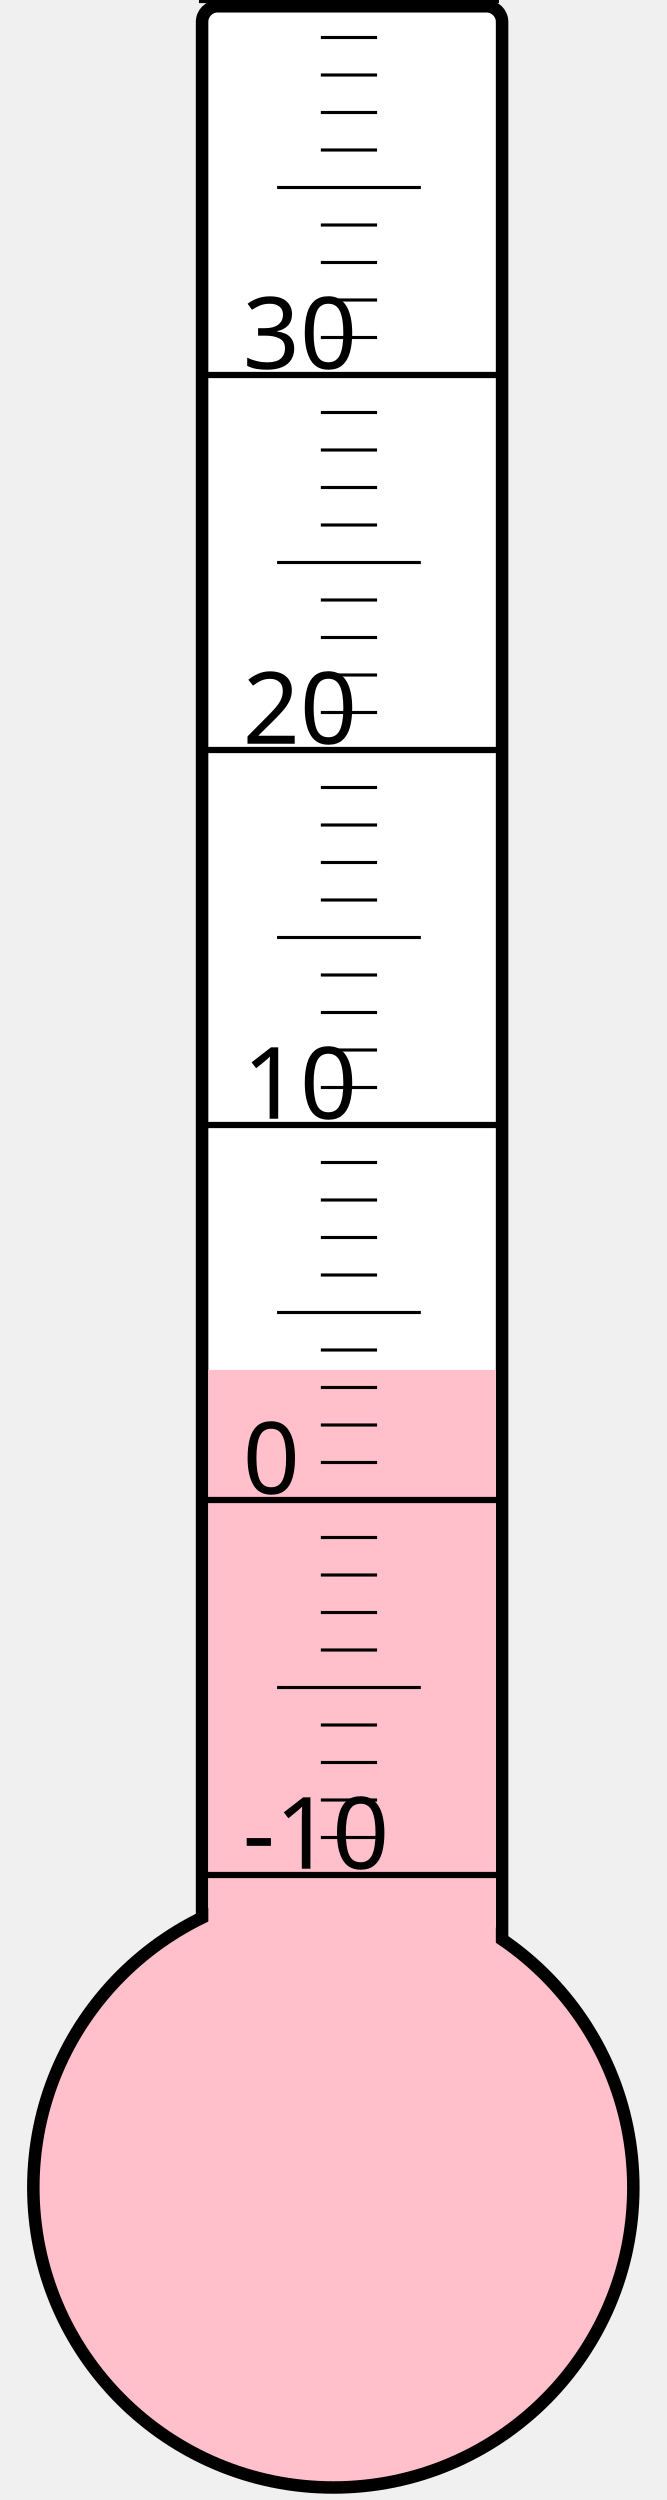
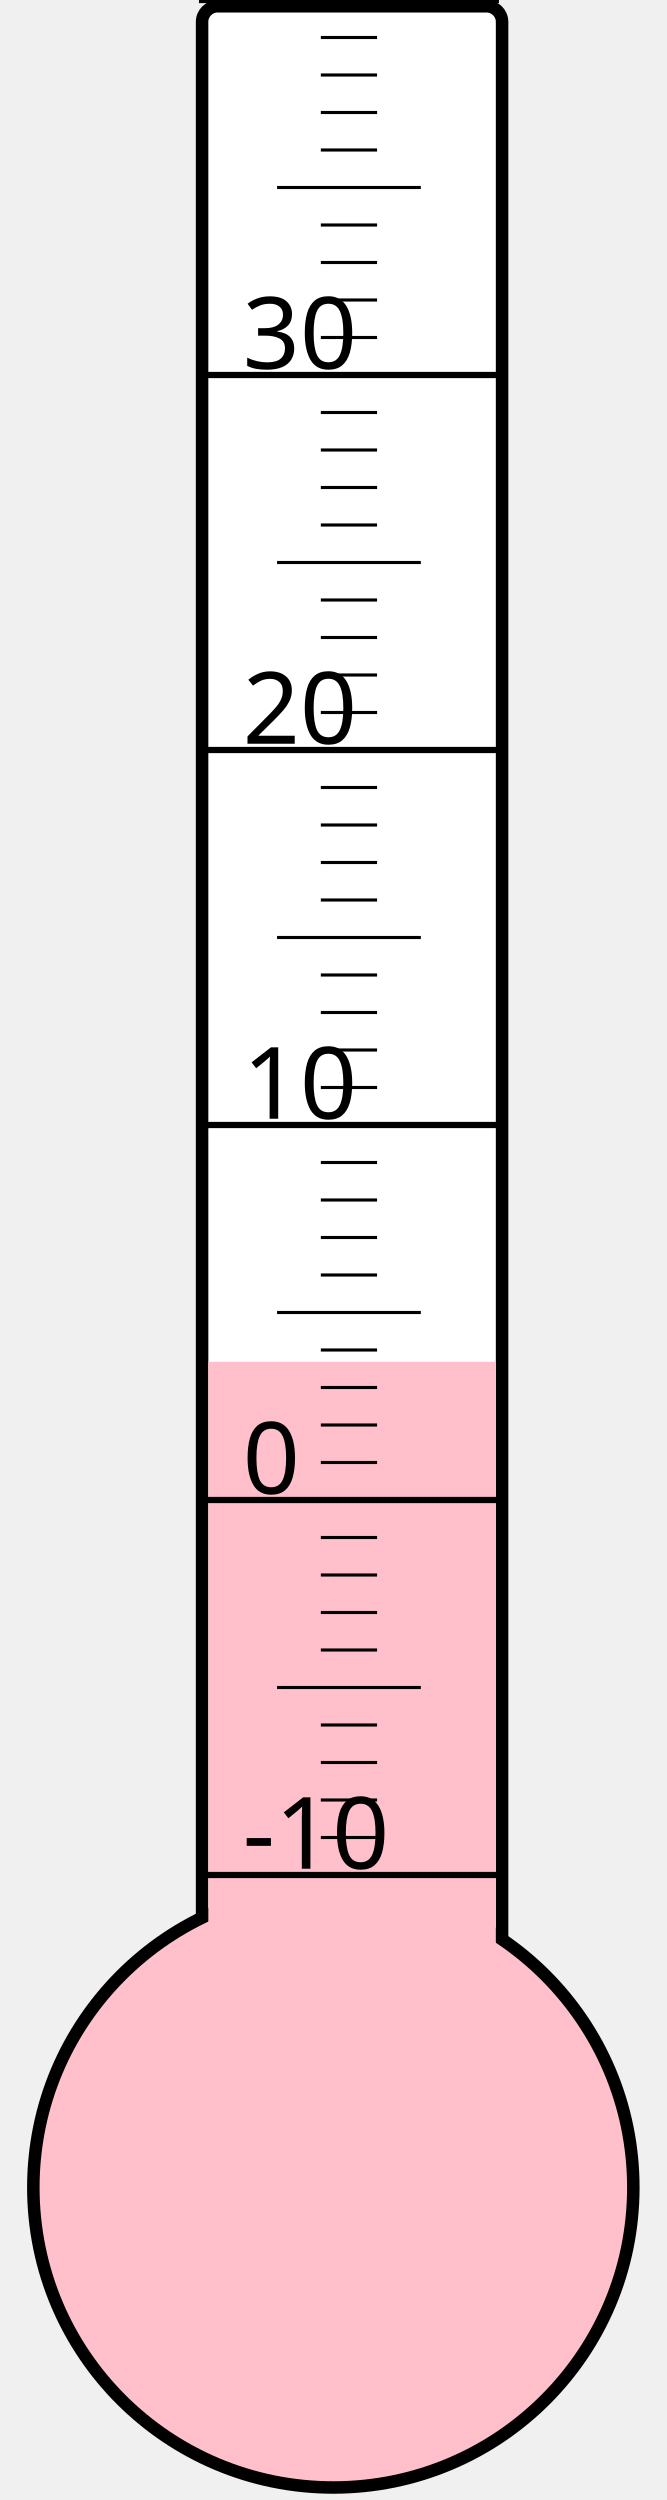
<svg xmlns="http://www.w3.org/2000/svg" width="40px" height="150px" viewBox="0 0 200 800">
  <rect width="200" height="800" x="0" y="0" style="fill: #ffffeb; fill-opacity: 0;" />
  <rect width="96" height="680" x="58" y="2" rx="5" ry="5" style="fill: white; fill-opacity: 1; stroke: black; stroke-width: 4;" />
  <circle cx="100" cy="700" r="96" style="fill: pink; stroke: black; stroke-width: 4;" />
-   <rect width="92" height="261.625" x="60" y="438.375" style="fill: pink; fill-opacity: 1; stroke-width: 0;" />
+   <rect width="92" height="264.25" x="60" y="435.75" style="fill: pink; fill-opacity: 1; stroke-width: 0;" />
  <text x="71" y="598" style="font-family: sans-serif; font-size: 24pt;">-10</text>
  <text x="71" y="478" style="font-family: sans-serif; font-size: 24pt;">0</text>
  <text x="71" y="358" style="font-family: sans-serif; font-size: 24pt;">10</text>
  <text x="71" y="238" style="font-family: sans-serif; font-size: 24pt;">20</text>
  <text x="71" y="118" style="font-family: sans-serif; font-size: 24pt;">30</text>
  <g style="stroke: black;">
    <line x1="57" y1="600" x2="153" y2="600" style="stroke-width: 2;" />
    <line x1="96" y1="588" x2="114" y2="588" style="stroke-width: 1;" />
    <line x1="96" y1="576" x2="114" y2="576" style="stroke-width: 1;" />
    <line x1="96" y1="564" x2="114" y2="564" style="stroke-width: 1;" />
    <line x1="96" y1="552" x2="114" y2="552" style="stroke-width: 1;" />
    <line x1="82" y1="540" x2="128" y2="540" style="stroke-width: 1;" />
    <line x1="96" y1="528" x2="114" y2="528" style="stroke-width: 1;" />
    <line x1="96" y1="516" x2="114" y2="516" style="stroke-width: 1;" />
    <line x1="96" y1="504" x2="114" y2="504" style="stroke-width: 1;" />
    <line x1="96" y1="492" x2="114" y2="492" style="stroke-width: 1;" />
    <line x1="57" y1="480" x2="153" y2="480" style="stroke-width: 2;" />
    <line x1="96" y1="468" x2="114" y2="468" style="stroke-width: 1;" />
    <line x1="96" y1="456" x2="114" y2="456" style="stroke-width: 1;" />
    <line x1="96" y1="444" x2="114" y2="444" style="stroke-width: 1;" />
    <line x1="96" y1="432" x2="114" y2="432" style="stroke-width: 1;" />
    <line x1="82" y1="420" x2="128" y2="420" style="stroke-width: 1;" />
    <line x1="96" y1="408" x2="114" y2="408" style="stroke-width: 1;" />
    <line x1="96" y1="396" x2="114" y2="396" style="stroke-width: 1;" />
    <line x1="96" y1="384" x2="114" y2="384" style="stroke-width: 1;" />
    <line x1="96" y1="372" x2="114" y2="372" style="stroke-width: 1;" />
    <line x1="57" y1="360" x2="153" y2="360" style="stroke-width: 2;" />
    <line x1="96" y1="348" x2="114" y2="348" style="stroke-width: 1;" />
    <line x1="96" y1="336" x2="114" y2="336" style="stroke-width: 1;" />
    <line x1="96" y1="324" x2="114" y2="324" style="stroke-width: 1;" />
    <line x1="96" y1="312" x2="114" y2="312" style="stroke-width: 1;" />
    <line x1="82" y1="300" x2="128" y2="300" style="stroke-width: 1;" />
    <line x1="96" y1="288" x2="114" y2="288" style="stroke-width: 1;" />
    <line x1="96" y1="276" x2="114" y2="276" style="stroke-width: 1;" />
    <line x1="96" y1="264" x2="114" y2="264" style="stroke-width: 1;" />
    <line x1="96" y1="252" x2="114" y2="252" style="stroke-width: 1;" />
    <line x1="57" y1="240" x2="153" y2="240" style="stroke-width: 2;" />
    <line x1="96" y1="228" x2="114" y2="228" style="stroke-width: 1;" />
    <line x1="96" y1="216" x2="114" y2="216" style="stroke-width: 1;" />
    <line x1="96" y1="204" x2="114" y2="204" style="stroke-width: 1;" />
    <line x1="96" y1="192" x2="114" y2="192" style="stroke-width: 1;" />
    <line x1="82" y1="180" x2="128" y2="180" style="stroke-width: 1;" />
    <line x1="96" y1="168" x2="114" y2="168" style="stroke-width: 1;" />
    <line x1="96" y1="156" x2="114" y2="156" style="stroke-width: 1;" />
    <line x1="96" y1="144" x2="114" y2="144" style="stroke-width: 1;" />
    <line x1="96" y1="132" x2="114" y2="132" style="stroke-width: 1;" />
    <line x1="57" y1="120" x2="153" y2="120" style="stroke-width: 2;" />
    <line x1="96" y1="108" x2="114" y2="108" style="stroke-width: 1;" />
    <line x1="96" y1="96" x2="114" y2="96" style="stroke-width: 1;" />
    <line x1="96" y1="84" x2="114" y2="84" style="stroke-width: 1;" />
    <line x1="96" y1="72" x2="114" y2="72" style="stroke-width: 1;" />
    <line x1="82" y1="60" x2="128" y2="60" style="stroke-width: 1;" />
    <line x1="96" y1="48" x2="114" y2="48" style="stroke-width: 1;" />
    <line x1="96" y1="36" x2="114" y2="36" style="stroke-width: 1;" />
    <line x1="96" y1="24" x2="114" y2="24" style="stroke-width: 1;" />
    <line x1="96" y1="12" x2="114" y2="12" style="stroke-width: 1;" />
    <line x1="57" y1="0" x2="153" y2="0" style="stroke-width: 2;" />
  </g>
</svg>
